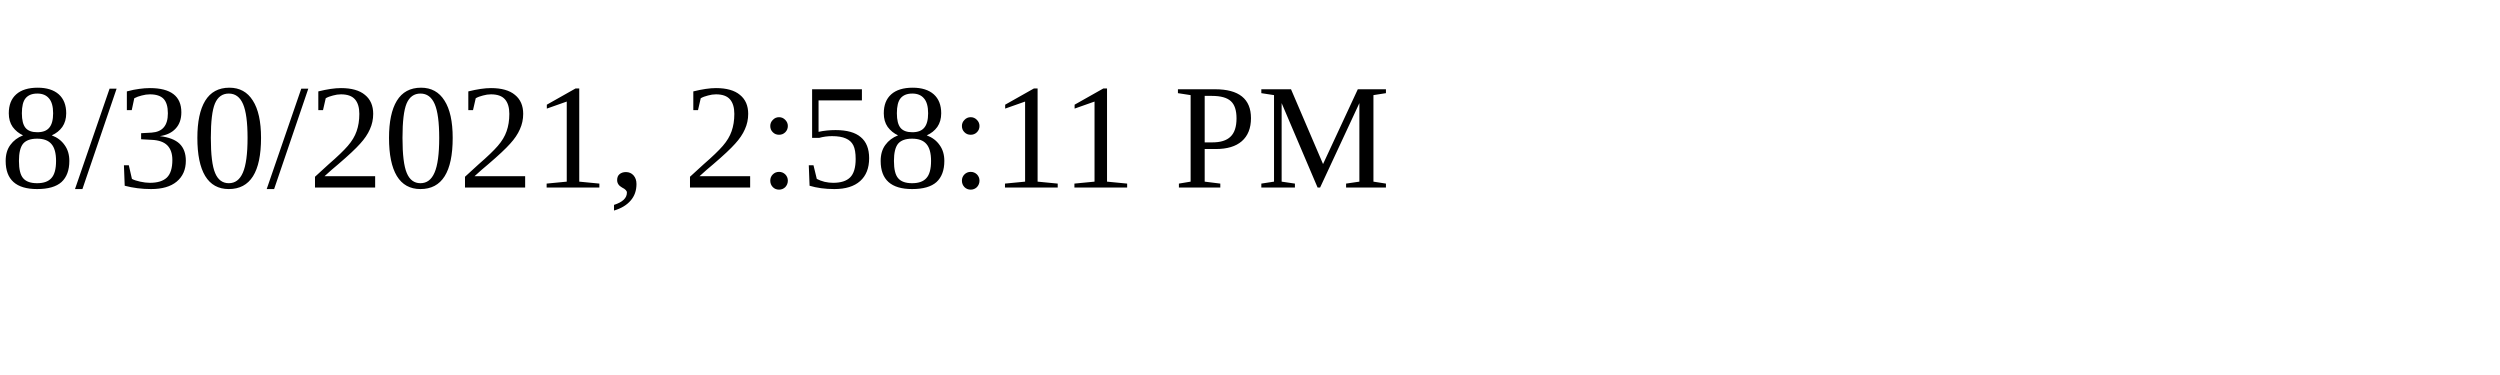
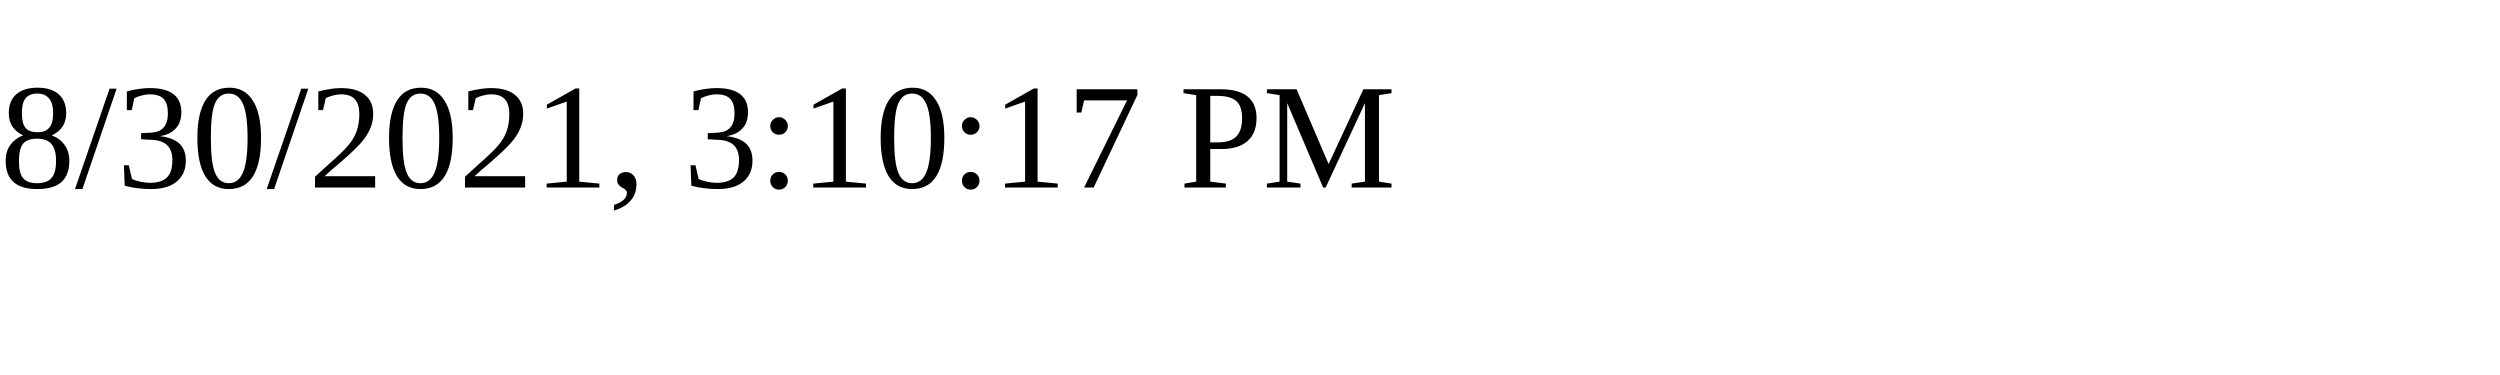
<svg xmlns="http://www.w3.org/2000/svg" height="30" width="200">
-   <text x="0" y="15">8/30/2021, 2:58:11 PM</text>
+   <text x="0" y="15">8/30/2021, 3:10:17 PM</text>
</svg>
